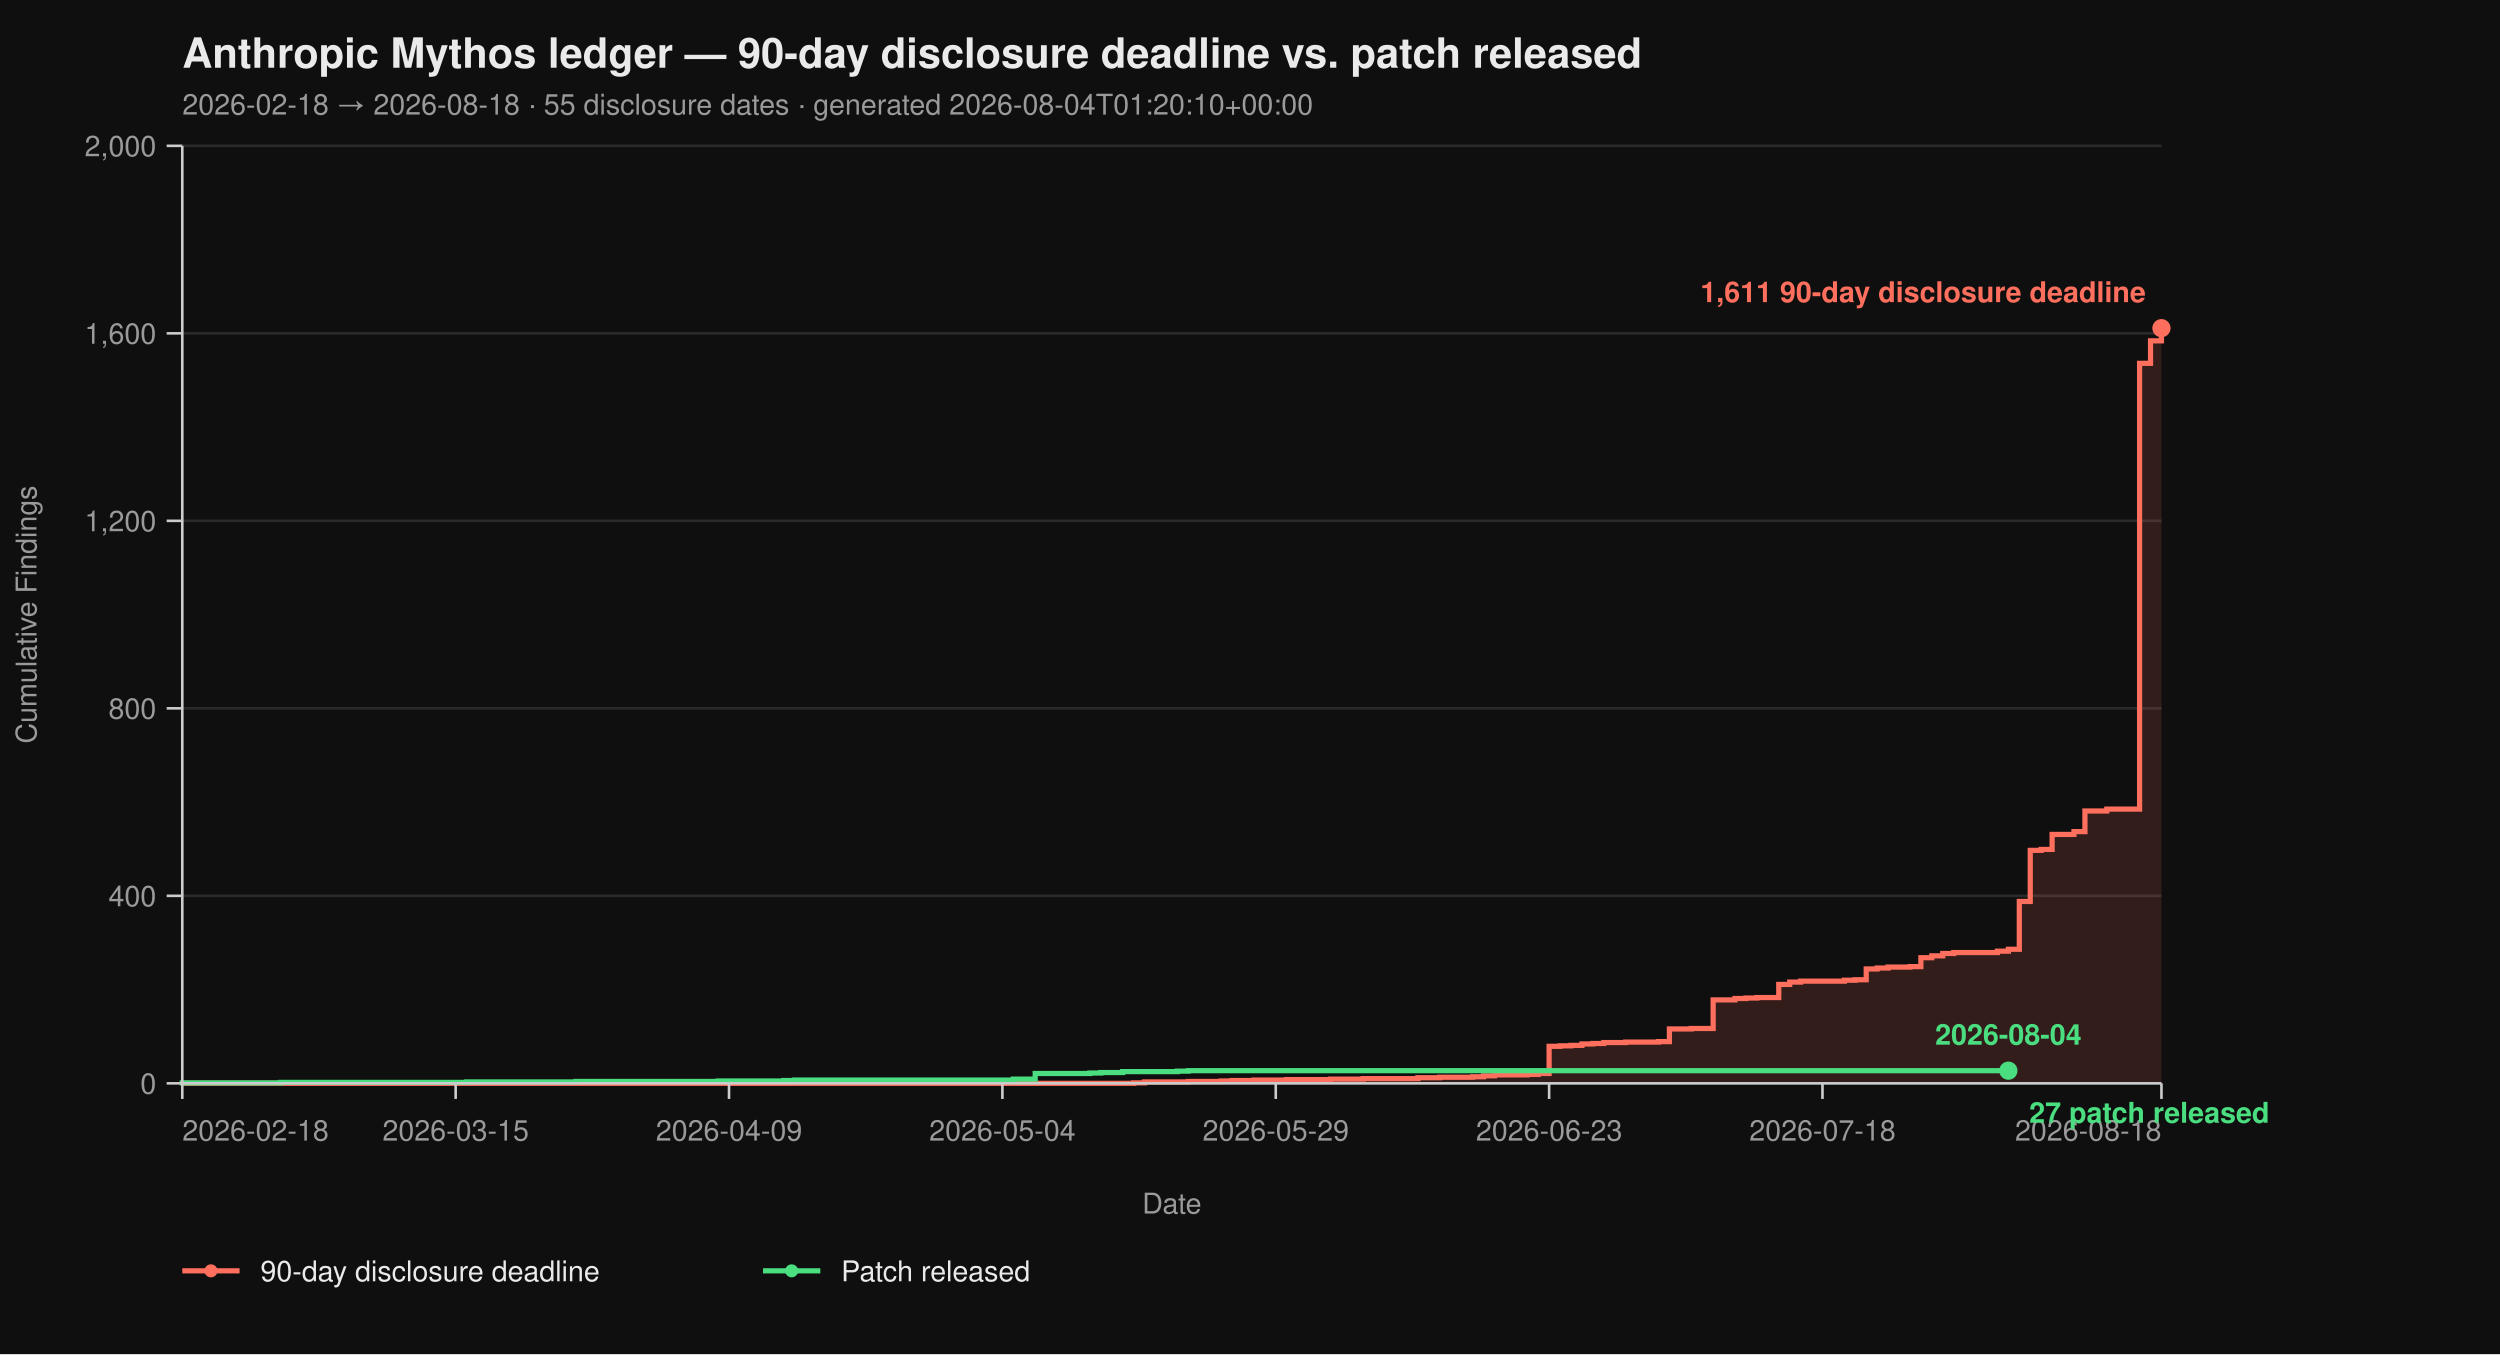
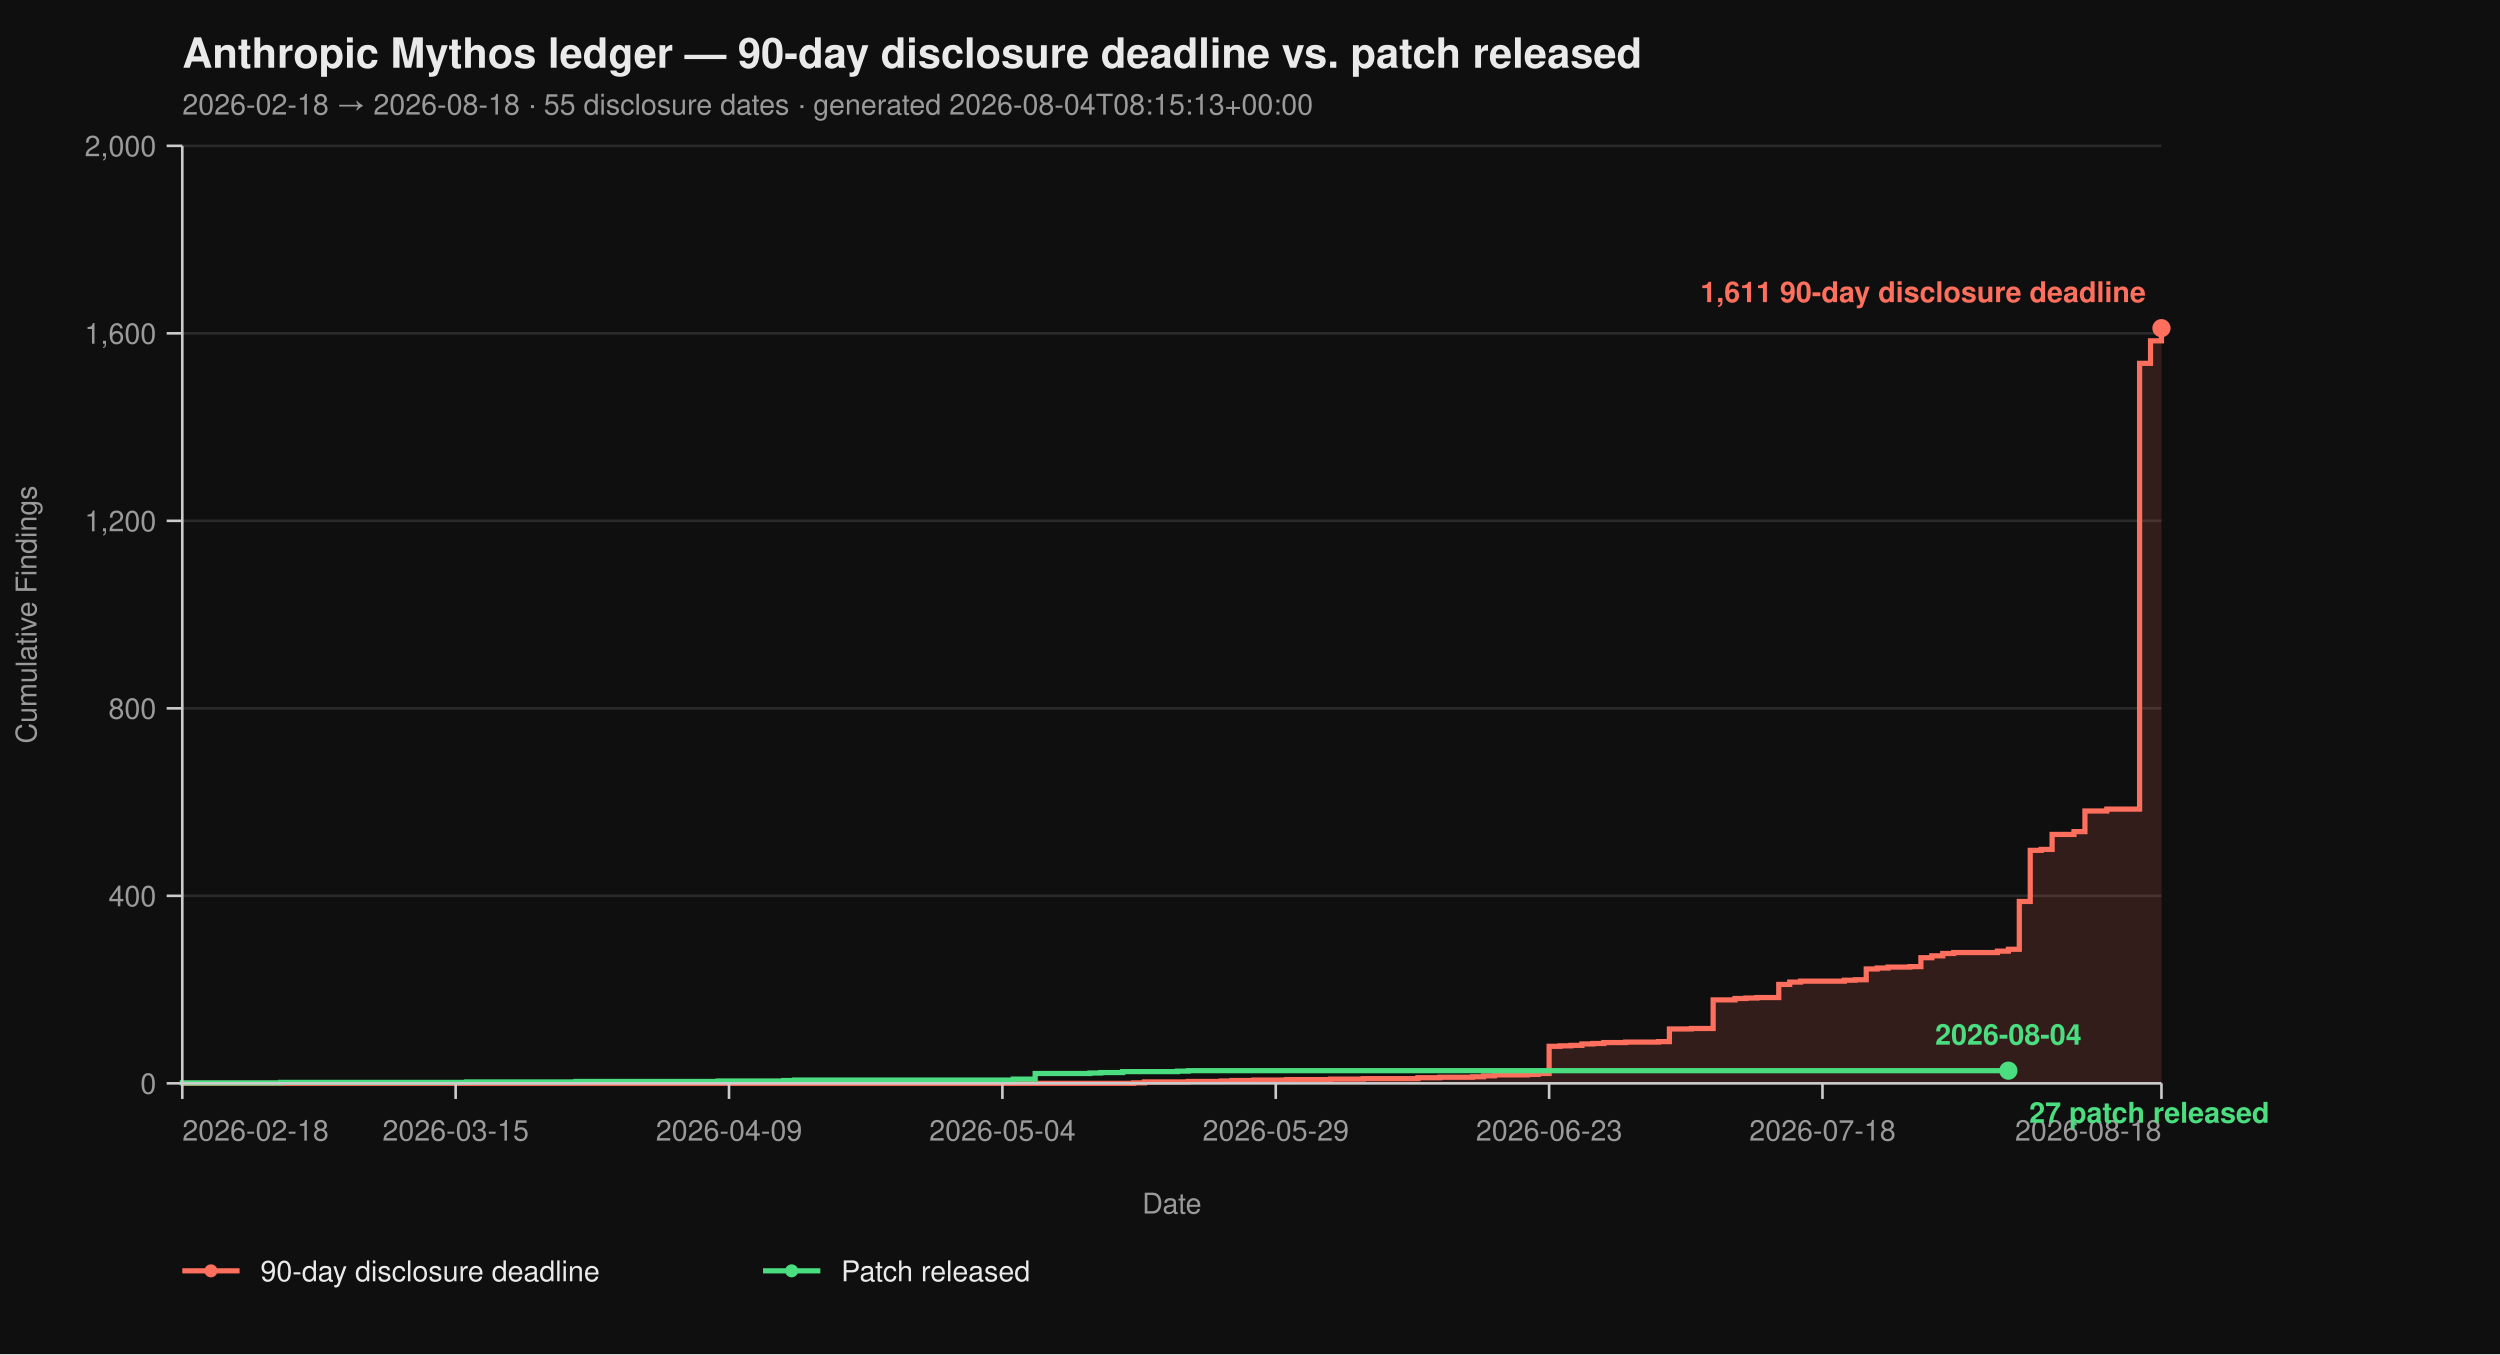
<svg xmlns="http://www.w3.org/2000/svg" viewBox="0 0 960 520" width="960" height="520" font-family="-apple-system, BlinkMacSystemFont, 'Segoe UI', Helvetica, Arial, sans-serif">
  <rect width="100%" height="100%" fill="#0f0f0f" />
  <text x="70" y="26" fill="#eaeaea" font-size="16" font-weight="700">Anthropic Mythos ledger — 90-day disclosure deadline vs. patch released</text>
-   <text x="70" y="44" fill="#9a9a9a" font-size="11">2026-02-18 → 2026-08-18  ·  55 disclosure dates  ·  generated 2026-08-04T01:20:10+00:00</text>
+   <text x="70" y="44" fill="#9a9a9a" font-size="11">2026-02-18 → 2026-08-18  ·  55 disclosure dates  ·  generated 2026-08-04T08:15:13+00:00</text>
  <line x1="70" y1="416.00" x2="830" y2="416.00" stroke="#2a2a2a" stroke-width="1" />
  <line x1="70" y1="344.00" x2="830" y2="344.00" stroke="#2a2a2a" stroke-width="1" />
  <line x1="70" y1="272.00" x2="830" y2="272.00" stroke="#2a2a2a" stroke-width="1" />
  <line x1="70" y1="200.00" x2="830" y2="200.00" stroke="#2a2a2a" stroke-width="1" />
  <line x1="70" y1="128.00" x2="830" y2="128.00" stroke="#2a2a2a" stroke-width="1" />
  <line x1="70" y1="56.00" x2="830" y2="56.00" stroke="#2a2a2a" stroke-width="1" />
  <path d="M 70.00 416.00 L 435.30 416.00 L 435.30 415.82 L 439.50 415.82 L 439.50 415.46 L 456.30 415.46 L 456.30 415.28 L 468.90 415.28 L 468.90 415.10 L 473.09 415.10 L 473.09 414.92 L 481.49 414.92 L 481.49 414.74 L 494.09 414.74 L 494.09 414.56 L 510.88 414.56 L 510.88 414.38 L 523.48 414.38 L 523.48 414.20 L 544.48 414.20 L 544.48 413.84 L 552.87 413.84 L 552.87 413.66 L 565.47 413.66 L 565.47 413.48 L 569.67 413.48 L 569.67 413.12 L 573.87 413.12 L 573.87 412.76 L 586.46 412.76 L 586.46 412.58 L 590.66 412.58 L 590.66 412.22 L 594.86 412.22 L 594.86 401.78 L 599.06 401.78 L 599.06 401.60 L 603.26 401.60 L 603.26 401.42 L 607.46 401.42 L 607.46 400.88 L 611.66 400.88 L 611.66 400.70 L 615.86 400.70 L 615.86 400.34 L 624.25 400.34 L 624.25 400.16 L 636.85 400.16 L 636.85 399.98 L 641.05 399.98 L 641.05 395.12 L 649.45 395.12 L 649.45 394.94 L 657.85 394.94 L 657.85 383.96 L 666.24 383.96 L 666.24 383.42 L 670.44 383.42 L 670.44 383.24 L 674.64 383.24 L 674.64 383.06 L 683.04 383.06 L 683.04 378.02 L 687.24 378.02 L 687.24 377.12 L 691.44 377.12 L 691.44 376.76 L 708.23 376.76 L 708.23 376.40 L 712.43 376.40 L 712.43 376.22 L 716.63 376.22 L 716.63 372.08 L 720.83 372.08 L 720.83 371.72 L 725.03 371.72 L 725.03 371.36 L 733.43 371.36 L 733.43 371.18 L 737.62 371.18 L 737.62 367.76 L 741.82 367.76 L 741.82 367.04 L 746.02 367.04 L 746.02 366.14 L 750.22 366.14 L 750.22 365.78 L 767.02 365.78 L 767.02 365.24 L 771.22 365.24 L 771.22 364.52 L 775.41 364.52 L 775.41 346.16 L 779.61 346.16 L 779.61 326.54 L 783.81 326.54 L 783.81 326.18 L 788.01 326.18 L 788.01 320.42 L 796.41 320.42 L 796.41 319.34 L 800.61 319.34 L 800.61 311.42 L 809.01 311.42 L 809.01 310.70 L 821.60 310.70 L 821.60 139.52 L 825.80 139.52 L 825.80 130.88 L 830.00 130.88 L 830.00 126.02 L 830.00 126.02 L 830.00 416.00 Z" fill="#ff6f5e26" stroke="none" />
  <path d="M 70.00 416.00 L 435.30 416.00 L 435.30 415.82 L 439.50 415.82 L 439.50 415.46 L 456.30 415.46 L 456.30 415.28 L 468.90 415.28 L 468.90 415.10 L 473.09 415.10 L 473.09 414.92 L 481.49 414.92 L 481.49 414.74 L 494.09 414.74 L 494.09 414.56 L 510.88 414.56 L 510.88 414.38 L 523.48 414.38 L 523.48 414.20 L 544.48 414.20 L 544.48 413.84 L 552.87 413.84 L 552.87 413.66 L 565.47 413.66 L 565.47 413.48 L 569.67 413.48 L 569.67 413.12 L 573.87 413.12 L 573.87 412.76 L 586.46 412.76 L 586.46 412.58 L 590.66 412.58 L 590.66 412.22 L 594.86 412.22 L 594.86 401.78 L 599.06 401.78 L 599.06 401.60 L 603.26 401.60 L 603.26 401.42 L 607.46 401.42 L 607.46 400.88 L 611.66 400.88 L 611.66 400.70 L 615.86 400.70 L 615.86 400.34 L 624.25 400.34 L 624.25 400.16 L 636.85 400.16 L 636.85 399.98 L 641.05 399.98 L 641.05 395.12 L 649.45 395.12 L 649.45 394.94 L 657.85 394.94 L 657.85 383.96 L 666.24 383.96 L 666.24 383.42 L 670.44 383.42 L 670.44 383.24 L 674.64 383.24 L 674.64 383.06 L 683.04 383.06 L 683.04 378.02 L 687.24 378.02 L 687.24 377.12 L 691.44 377.12 L 691.44 376.76 L 708.23 376.76 L 708.23 376.40 L 712.43 376.40 L 712.43 376.22 L 716.63 376.22 L 716.63 372.08 L 720.83 372.08 L 720.83 371.72 L 725.03 371.72 L 725.03 371.36 L 733.43 371.36 L 733.43 371.18 L 737.62 371.18 L 737.62 367.76 L 741.82 367.76 L 741.82 367.04 L 746.02 367.04 L 746.02 366.14 L 750.22 366.14 L 750.22 365.78 L 767.02 365.78 L 767.02 365.24 L 771.22 365.24 L 771.22 364.52 L 775.41 364.52 L 775.41 346.16 L 779.61 346.16 L 779.61 326.54 L 783.81 326.54 L 783.81 326.18 L 788.01 326.18 L 788.01 320.42 L 796.41 320.42 L 796.41 319.34 L 800.61 319.34 L 800.61 311.42 L 809.01 311.42 L 809.01 310.70 L 821.60 310.70 L 821.60 139.52 L 825.80 139.52 L 825.80 130.88 L 830.00 130.88 L 830.00 126.02 L 830.00 126.02" fill="none" stroke="#ff6f5e" stroke-width="2" stroke-linejoin="miter" stroke-linecap="butt" />
  <path d="M 70.00 416.00 L 70.00 416.00 L 70.00 415.82 L 107.79 415.82 L 107.79 415.64 L 179.17 415.64 L 179.17 415.46 L 221.16 415.46 L 221.16 415.28 L 275.75 415.28 L 275.75 415.10 L 300.94 415.10 L 300.94 414.92 L 305.14 414.92 L 305.14 414.74 L 389.12 414.74 L 389.12 414.38 L 397.51 414.38 L 397.51 412.22 L 418.51 412.22 L 418.51 412.04 L 422.71 412.04 L 422.71 411.86 L 431.10 411.86 L 431.10 411.50 L 452.10 411.50 L 452.10 411.32 L 456.30 411.32 L 456.30 411.14 L 771.22 411.14" fill="none" stroke="#4ade80" stroke-width="2" stroke-linejoin="miter" stroke-linecap="butt" />
  <line x1="70" y1="56" x2="70" y2="416" stroke="#cccccc" stroke-width="1" />
  <line x1="70" y1="416" x2="830" y2="416" stroke="#cccccc" stroke-width="1" />
  <line x1="64" y1="416.00" x2="70" y2="416.00" stroke="#cccccc" stroke-width="1" />
  <line x1="64" y1="344.00" x2="70" y2="344.00" stroke="#cccccc" stroke-width="1" />
  <line x1="64" y1="272.00" x2="70" y2="272.00" stroke="#cccccc" stroke-width="1" />
  <line x1="64" y1="200.00" x2="70" y2="200.00" stroke="#cccccc" stroke-width="1" />
  <line x1="64" y1="128.00" x2="70" y2="128.00" stroke="#cccccc" stroke-width="1" />
  <line x1="64" y1="56.00" x2="70" y2="56.00" stroke="#cccccc" stroke-width="1" />
  <text x="60" y="420.00" text-anchor="end" fill="#9a9a9a" font-size="11">0</text>
  <text x="60" y="348.00" text-anchor="end" fill="#9a9a9a" font-size="11">400</text>
  <text x="60" y="276.00" text-anchor="end" fill="#9a9a9a" font-size="11">800</text>
  <text x="60" y="204.00" text-anchor="end" fill="#9a9a9a" font-size="11">1,200</text>
  <text x="60" y="132.00" text-anchor="end" fill="#9a9a9a" font-size="11">1,600</text>
  <text x="60" y="60.00" text-anchor="end" fill="#9a9a9a" font-size="11">2,000</text>
  <text x="14" y="236.00" fill="#9a9a9a" font-size="11" transform="rotate(-90 14 236.00)" text-anchor="middle">Cumulative Findings</text>
  <line x1="70.00" y1="416" x2="70.00" y2="422" stroke="#cccccc" stroke-width="1" />
  <line x1="174.97" y1="416" x2="174.97" y2="422" stroke="#cccccc" stroke-width="1" />
  <line x1="279.94" y1="416" x2="279.94" y2="422" stroke="#cccccc" stroke-width="1" />
  <line x1="384.92" y1="416" x2="384.92" y2="422" stroke="#cccccc" stroke-width="1" />
  <line x1="489.89" y1="416" x2="489.89" y2="422" stroke="#cccccc" stroke-width="1" />
  <line x1="594.86" y1="416" x2="594.86" y2="422" stroke="#cccccc" stroke-width="1" />
  <line x1="699.83" y1="416" x2="699.83" y2="422" stroke="#cccccc" stroke-width="1" />
  <line x1="830.00" y1="416" x2="830.00" y2="422" stroke="#cccccc" stroke-width="1" />
  <text x="70.00" y="438" text-anchor="start" fill="#9a9a9a" font-size="11">2026-02-18</text>
  <text x="174.97" y="438" text-anchor="middle" fill="#9a9a9a" font-size="11">2026-03-15</text>
  <text x="279.94" y="438" text-anchor="middle" fill="#9a9a9a" font-size="11">2026-04-09</text>
  <text x="384.92" y="438" text-anchor="middle" fill="#9a9a9a" font-size="11">2026-05-04</text>
  <text x="489.89" y="438" text-anchor="middle" fill="#9a9a9a" font-size="11">2026-05-29</text>
  <text x="594.86" y="438" text-anchor="middle" fill="#9a9a9a" font-size="11">2026-06-23</text>
  <text x="699.83" y="438" text-anchor="middle" fill="#9a9a9a" font-size="11">2026-07-18</text>
  <text x="830.00" y="438" text-anchor="end" fill="#9a9a9a" font-size="11">2026-08-18</text>
  <text x="450.00" y="466" fill="#9a9a9a" font-size="11" text-anchor="middle">Date</text>
  <circle cx="830.00" cy="126.02" r="3.5" fill="#ff6f5e" />
  <text x="824.00" y="116.02" text-anchor="end" fill="#ff6f5e" font-size="11" font-weight="600">1,611 90-day disclosure deadline</text>
  <circle cx="771.22" cy="411.14" r="3.5" fill="#4ade80" />
  <text x="779.22" y="431.14" text-anchor="start" fill="#4ade80" font-size="11" font-weight="600">27 patch released</text>
  <text x="771.22" y="401.14" text-anchor="middle" fill="#4ade80" font-size="11" font-weight="600">2026-08-04</text>
  <line x1="70" y1="488" x2="92" y2="488" stroke="#ff6f5e" stroke-width="2" />
  <circle cx="81" cy="488" r="2.5" fill="#ff6f5e" />
  <text x="100" y="492" fill="#eaeaea" font-size="11">90-day disclosure deadline</text>
  <line x1="293.0" y1="488" x2="315.0" y2="488" stroke="#4ade80" stroke-width="2" />
  <circle cx="304.0" cy="488" r="2.5" fill="#4ade80" />
  <text x="323.0" y="492" fill="#eaeaea" font-size="11">Patch released</text>
</svg>
